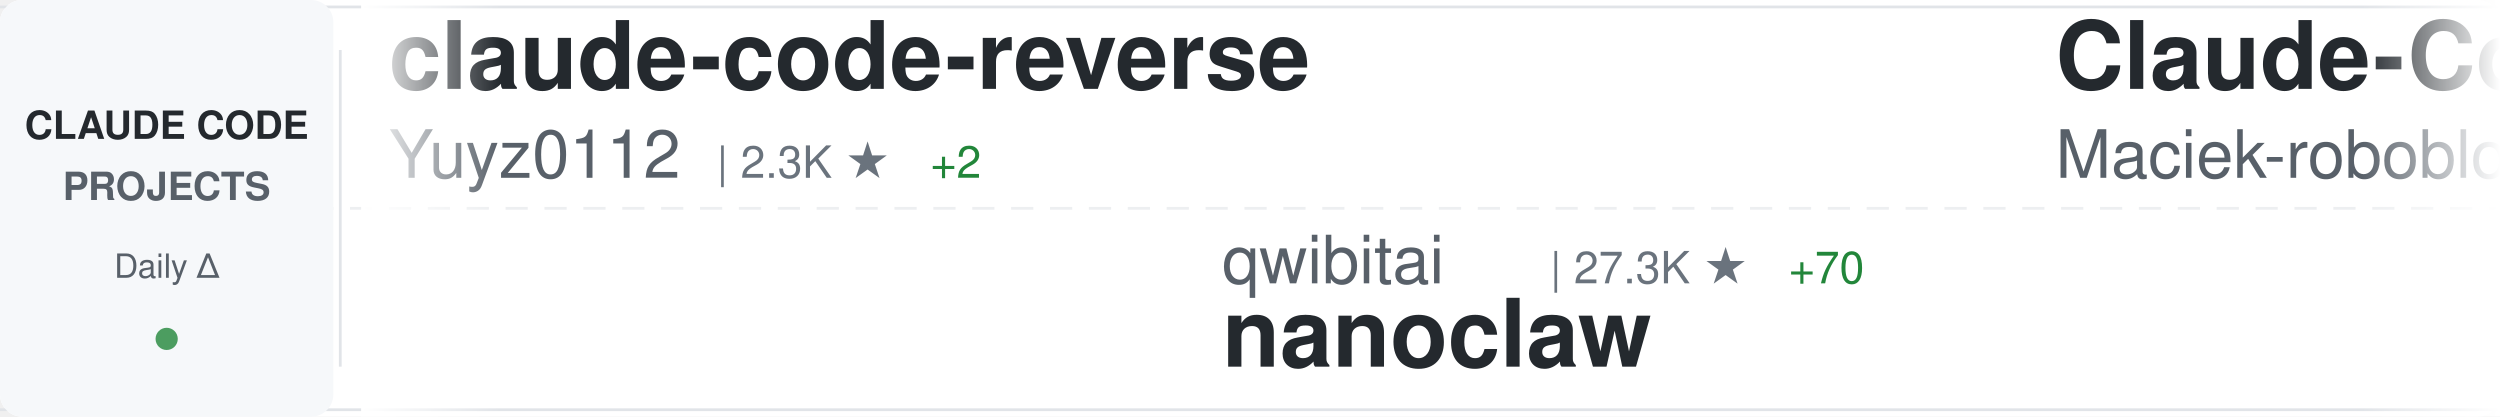
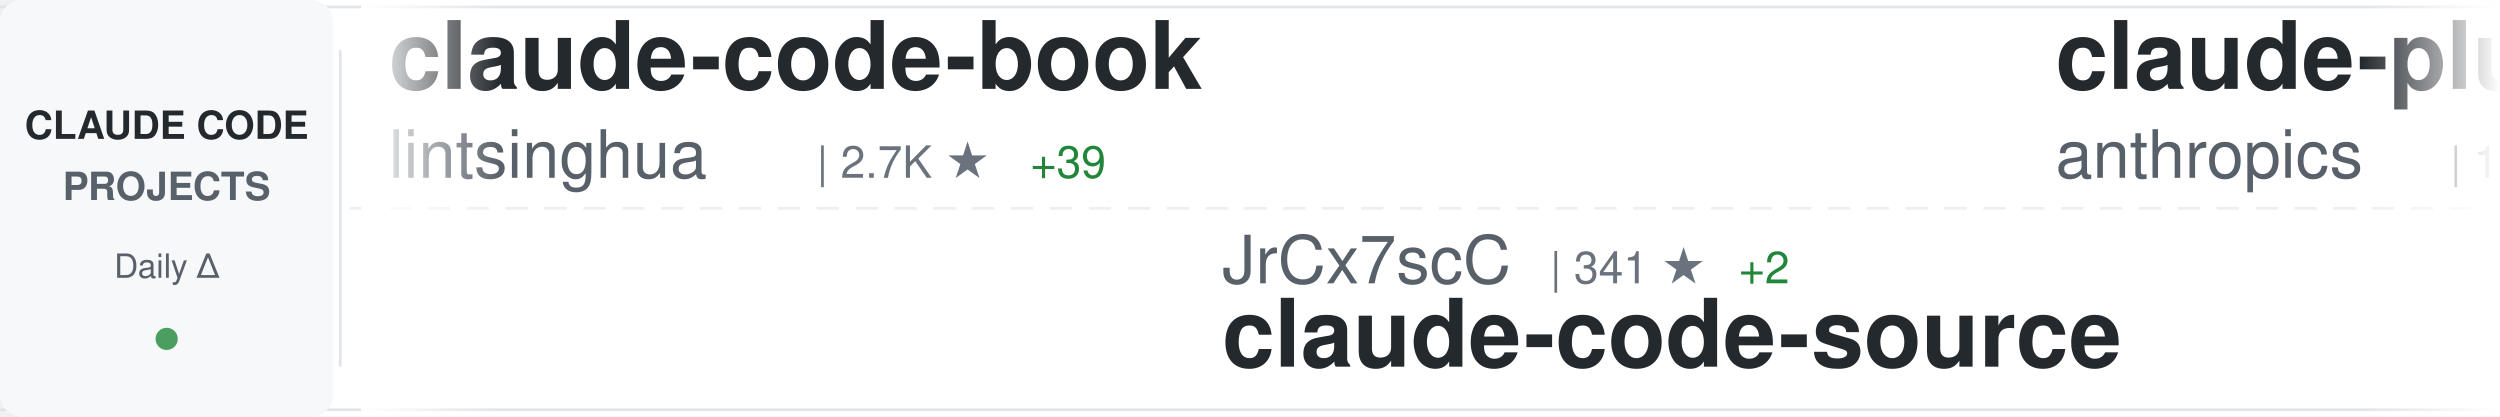
<svg xmlns="http://www.w3.org/2000/svg" width="900" height="150">
  <defs>
    <linearGradient id="awesomeLeftFade" x1="0%" y1="0%" x2="100%" y2="0%">
      <stop offset="0%" style="stop-color:#ffffff;stop-opacity:1" />
      <stop offset="100%" style="stop-color:#ffffff;stop-opacity:0" />
    </linearGradient>
    <linearGradient id="awesomeRightFade" x1="0%" y1="0%" x2="100%" y2="0%">
      <stop offset="0%" style="stop-color:#ffffff;stop-opacity:0" />
      <stop offset="100%" style="stop-color:#ffffff;stop-opacity:1" />
    </linearGradient>
  </defs>
  <rect width="900" height="150" fill="#ffffff" rx="8" />
  <rect x="0" y="2" width="900" height="1" fill="#e1e4e8" />
  <rect x="0" y="147" width="900" height="1" fill="#e1e4e8" />
  <line x1="0" y1="75" x2="900" y2="75" stroke="#e1e4e8" stroke-width="1" stroke-dasharray="8 6" opacity="0.6" />
  <rect x="0" y="0" width="120" height="150" fill="#f6f8fa" rx="8" />
  <text x="60" y="50" font-family="-apple-system, BlinkMacSystemFont, 'Segoe UI', Helvetica, Arial, sans-serif" font-size="14" font-weight="600" fill="#24292e" text-anchor="middle">CLAUDE CODE</text>
  <text x="60" y="72" font-family="-apple-system, BlinkMacSystemFont, 'Segoe UI', Helvetica, Arial, sans-serif" font-size="14" font-weight="600" fill="#586069" text-anchor="middle">PROJECTS</text>
  <text x="60" y="100" font-family="-apple-system, BlinkMacSystemFont, 'Segoe UI', Helvetica, Arial, sans-serif" font-size="12" font-weight="500" fill="#586069" text-anchor="middle">Daily Δ</text>
  <circle cx="60" cy="122" r="4" fill="#22863a" opacity="0.8" />
  <rect x="122" y="18" width="1" height="114" fill="#e1e4e8" />
  <clipPath id="awesomeTickerClip">
    <rect x="130" y="0" width="770" height="150" />
  </clipPath>
  <g clip-path="url(#awesomeTickerClip)">
    <g id="awesomeTickerItems">
      <animateTransform attributeName="transform" attributeType="XML" type="translate" from="0 0" to="-3000 0" dur="54s" repeatCount="indefinite" />
      <g transform="translate(0, 0)">
-         <text x="140" y="32" font-family="-apple-system, BlinkMacSystemFont, 'Segoe UI', Helvetica, Arial, sans-serif" font-size="34" font-weight="600" fill="#24292e">claude-code-reverse</text>
-         <text x="140" y="64" font-family="-apple-system, BlinkMacSystemFont, 'Segoe UI', Helvetica, Arial, sans-serif" font-size="24" font-weight="400" fill="#586069">Yuyz0112</text>
-         <text x="258" y="64" font-family="-apple-system, BlinkMacSystemFont, 'Segoe UI', Helvetica, Arial, sans-serif" font-size="16" font-weight="500" fill="#6a737d">| 2.3K ★</text>
-         <text x="335" y="64" font-family="-apple-system, BlinkMacSystemFont, 'Segoe UI', Helvetica, Arial, sans-serif" font-size="16" font-weight="500" fill="#22863a"> +2</text>
+         <text x="140" y="32" font-family="-apple-system, BlinkMacSystemFont, 'Segoe UI', Helvetica, Arial, sans-serif" font-size="34" font-weight="600" fill="#24292e">claude-code-book</text>
+         <text x="140" y="64" font-family="-apple-system, BlinkMacSystemFont, 'Segoe UI', Helvetica, Arial, sans-serif" font-size="24" font-weight="400" fill="#586069">lintsinghua</text>
+         <text x="294" y="64" font-family="-apple-system, BlinkMacSystemFont, 'Segoe UI', Helvetica, Arial, sans-serif" font-size="16" font-weight="500" fill="#6a737d">| 2.7K ★</text>
+         <text x="371" y="64" font-family="-apple-system, BlinkMacSystemFont, 'Segoe UI', Helvetica, Arial, sans-serif" font-size="16" font-weight="500" fill="#22863a"> +39</text>
      </g>
      <g transform="translate(300, 0)">
-         <text x="140" y="102" font-family="-apple-system, BlinkMacSystemFont, 'Segoe UI', Helvetica, Arial, sans-serif" font-size="24" font-weight="400" fill="#586069">qwibitai</text>
-         <text x="258" y="102" font-family="-apple-system, BlinkMacSystemFont, 'Segoe UI', Helvetica, Arial, sans-serif" font-size="16" font-weight="500" fill="#6a737d">| 27.3K ★</text>
-         <text x="344" y="102" font-family="-apple-system, BlinkMacSystemFont, 'Segoe UI', Helvetica, Arial, sans-serif" font-size="16" font-weight="500" fill="#22863a"> +70</text>
-         <text x="140" y="132" font-family="-apple-system, BlinkMacSystemFont, 'Segoe UI', Helvetica, Arial, sans-serif" font-size="34" font-weight="600" fill="#24292e">nanoclaw</text>
+         <text x="140" y="102" font-family="-apple-system, BlinkMacSystemFont, 'Segoe UI', Helvetica, Arial, sans-serif" font-size="24" font-weight="400" fill="#586069">JrCx7scC</text>
+         <text x="258" y="102" font-family="-apple-system, BlinkMacSystemFont, 'Segoe UI', Helvetica, Arial, sans-serif" font-size="16" font-weight="500" fill="#6a737d">| 341 ★</text>
+         <text x="326" y="102" font-family="-apple-system, BlinkMacSystemFont, 'Segoe UI', Helvetica, Arial, sans-serif" font-size="16" font-weight="500" fill="#22863a"> +2</text>
+         <text x="140" y="132" font-family="-apple-system, BlinkMacSystemFont, 'Segoe UI', Helvetica, Arial, sans-serif" font-size="34" font-weight="600" fill="#24292e">claude-code-source</text>
      </g>
      <g transform="translate(600, 0)">
-         <text x="140" y="32" font-family="-apple-system, BlinkMacSystemFont, 'Segoe UI', Helvetica, Arial, sans-serif" font-size="34" font-weight="600" fill="#24292e">Claude-Code-Usage-Monito...</text>
-         <text x="140" y="64" font-family="-apple-system, BlinkMacSystemFont, 'Segoe UI', Helvetica, Arial, sans-serif" font-size="24" font-weight="400" fill="#586069">Maciek-roboblog</text>
-         <text x="342" y="64" font-family="-apple-system, BlinkMacSystemFont, 'Segoe UI', Helvetica, Arial, sans-serif" font-size="16" font-weight="500" fill="#6a737d">| 7.6K ★</text>
-         <text x="419" y="64" font-family="-apple-system, BlinkMacSystemFont, 'Segoe UI', Helvetica, Arial, sans-serif" font-size="16" font-weight="500" fill="#22863a"> +25</text>
+         <text x="140" y="32" font-family="-apple-system, BlinkMacSystemFont, 'Segoe UI', Helvetica, Arial, sans-serif" font-size="34" font-weight="600" fill="#24292e">claude-plugins-official</text>
+         <text x="140" y="64" font-family="-apple-system, BlinkMacSystemFont, 'Segoe UI', Helvetica, Arial, sans-serif" font-size="24" font-weight="400" fill="#586069">anthropics</text>
+         <text x="282" y="64" font-family="-apple-system, BlinkMacSystemFont, 'Segoe UI', Helvetica, Arial, sans-serif" font-size="16" font-weight="500" fill="#6a737d">| 17.0K ★</text>
+         <text x="368" y="64" font-family="-apple-system, BlinkMacSystemFont, 'Segoe UI', Helvetica, Arial, sans-serif" font-size="16" font-weight="500" fill="#22863a"> +95</text>
      </g>
      <g transform="translate(900, 0)">
-         <text x="140" y="102" font-family="-apple-system, BlinkMacSystemFont, 'Segoe UI', Helvetica, Arial, sans-serif" font-size="24" font-weight="400" fill="#586069">alejandrobalderas</text>
-         <text x="366" y="102" font-family="-apple-system, BlinkMacSystemFont, 'Segoe UI', Helvetica, Arial, sans-serif" font-size="16" font-weight="500" fill="#6a737d">| 1.5K ★</text>
-         <text x="443" y="102" font-family="-apple-system, BlinkMacSystemFont, 'Segoe UI', Helvetica, Arial, sans-serif" font-size="16" font-weight="500" fill="#22863a"> +74</text>
-         <text x="140" y="132" font-family="-apple-system, BlinkMacSystemFont, 'Segoe UI', Helvetica, Arial, sans-serif" font-size="34" font-weight="600" fill="#24292e">claude-code-from-source</text>
+         <text x="140" y="102" font-family="-apple-system, BlinkMacSystemFont, 'Segoe UI', Helvetica, Arial, sans-serif" font-size="24" font-weight="400" fill="#586069">oboard</text>
+         <text x="234" y="102" font-family="-apple-system, BlinkMacSystemFont, 'Segoe UI', Helvetica, Arial, sans-serif" font-size="16" font-weight="500" fill="#6a737d">| 3.0K ★</text>
+         <text x="311" y="102" font-family="-apple-system, BlinkMacSystemFont, 'Segoe UI', Helvetica, Arial, sans-serif" font-size="16" font-weight="500" fill="#22863a"> +10</text>
+         <text x="140" y="132" font-family="-apple-system, BlinkMacSystemFont, 'Segoe UI', Helvetica, Arial, sans-serif" font-size="34" font-weight="600" fill="#24292e">claude-code-rev</text>
      </g>
      <g transform="translate(1200, 0)">
        <text x="140" y="32" font-family="-apple-system, BlinkMacSystemFont, 'Segoe UI', Helvetica, Arial, sans-serif" font-size="34" font-weight="600" fill="#24292e">claude-code</text>
-         <text x="140" y="64" font-family="-apple-system, BlinkMacSystemFont, 'Segoe UI', Helvetica, Arial, sans-serif" font-size="24" font-weight="400" fill="#586069">xorespesp</text>
-         <text x="270" y="64" font-family="-apple-system, BlinkMacSystemFont, 'Segoe UI', Helvetica, Arial, sans-serif" font-size="16" font-weight="500" fill="#6a737d">| 214 ★</text>
-         <text x="338" y="64" font-family="-apple-system, BlinkMacSystemFont, 'Segoe UI', Helvetica, Arial, sans-serif" font-size="16" font-weight="500" fill="#22863a"> +2</text>
+         <text x="140" y="64" font-family="-apple-system, BlinkMacSystemFont, 'Segoe UI', Helvetica, Arial, sans-serif" font-size="24" font-weight="400" fill="#586069">isboyjc</text>
+         <text x="246" y="64" font-family="-apple-system, BlinkMacSystemFont, 'Segoe UI', Helvetica, Arial, sans-serif" font-size="16" font-weight="500" fill="#6a737d">| 148 ★</text>
      </g>
      <g transform="translate(1500, 0)">
-         <text x="140" y="102" font-family="-apple-system, BlinkMacSystemFont, 'Segoe UI', Helvetica, Arial, sans-serif" font-size="24" font-weight="400" fill="#586069">OneRedOak</text>
-         <text x="270" y="102" font-family="-apple-system, BlinkMacSystemFont, 'Segoe UI', Helvetica, Arial, sans-serif" font-size="16" font-weight="500" fill="#6a737d">| 3.8K ★</text>
-         <text x="347" y="102" font-family="-apple-system, BlinkMacSystemFont, 'Segoe UI', Helvetica, Arial, sans-serif" font-size="16" font-weight="500" fill="#22863a"> +2</text>
-         <text x="140" y="132" font-family="-apple-system, BlinkMacSystemFont, 'Segoe UI', Helvetica, Arial, sans-serif" font-size="34" font-weight="600" fill="#24292e">claude-code-workflows</text>
+         <text x="140" y="102" font-family="-apple-system, BlinkMacSystemFont, 'Segoe UI', Helvetica, Arial, sans-serif" font-size="24" font-weight="400" fill="#586069">ChinaSiro</text>
+         <text x="270" y="102" font-family="-apple-system, BlinkMacSystemFont, 'Segoe UI', Helvetica, Arial, sans-serif" font-size="16" font-weight="500" fill="#6a737d">| 8.9K ★</text>
+         <text x="347" y="102" font-family="-apple-system, BlinkMacSystemFont, 'Segoe UI', Helvetica, Arial, sans-serif" font-size="16" font-weight="500" fill="#22863a"> +11</text>
+         <text x="140" y="132" font-family="-apple-system, BlinkMacSystemFont, 'Segoe UI', Helvetica, Arial, sans-serif" font-size="34" font-weight="600" fill="#24292e">claude-code-sourcemap</text>
      </g>
      <g transform="translate(1800, 0)">
-         <text x="140" y="32" font-family="-apple-system, BlinkMacSystemFont, 'Segoe UI', Helvetica, Arial, sans-serif" font-size="34" font-weight="600" fill="#24292e">claude-code-security-rev...</text>
-         <text x="140" y="64" font-family="-apple-system, BlinkMacSystemFont, 'Segoe UI', Helvetica, Arial, sans-serif" font-size="24" font-weight="400" fill="#586069">anthropics</text>
-         <text x="282" y="64" font-family="-apple-system, BlinkMacSystemFont, 'Segoe UI', Helvetica, Arial, sans-serif" font-size="16" font-weight="500" fill="#6a737d">| 4.3K ★</text>
-         <text x="359" y="64" font-family="-apple-system, BlinkMacSystemFont, 'Segoe UI', Helvetica, Arial, sans-serif" font-size="16" font-weight="500" fill="#22863a"> +17</text>
+         <text x="140" y="32" font-family="-apple-system, BlinkMacSystemFont, 'Segoe UI', Helvetica, Arial, sans-serif" font-size="34" font-weight="600" fill="#24292e">learn-claude-code</text>
+         <text x="140" y="64" font-family="-apple-system, BlinkMacSystemFont, 'Segoe UI', Helvetica, Arial, sans-serif" font-size="24" font-weight="400" fill="#586069">shareAI-lab</text>
+         <text x="294" y="64" font-family="-apple-system, BlinkMacSystemFont, 'Segoe UI', Helvetica, Arial, sans-serif" font-size="16" font-weight="500" fill="#6a737d">| 53.8K ★</text>
+         <text x="380" y="64" font-family="-apple-system, BlinkMacSystemFont, 'Segoe UI', Helvetica, Arial, sans-serif" font-size="16" font-weight="500" fill="#22863a"> +461</text>
      </g>
      <g transform="translate(2100, 0)">
-         <text x="140" y="102" font-family="-apple-system, BlinkMacSystemFont, 'Segoe UI', Helvetica, Arial, sans-serif" font-size="24" font-weight="400" fill="#586069">jarmuine</text>
-         <text x="258" y="102" font-family="-apple-system, BlinkMacSystemFont, 'Segoe UI', Helvetica, Arial, sans-serif" font-size="16" font-weight="500" fill="#6a737d">| 2.0K ★</text>
-         <text x="335" y="102" font-family="-apple-system, BlinkMacSystemFont, 'Segoe UI', Helvetica, Arial, sans-serif" font-size="16" font-weight="500" fill="#22863a"> +3</text>
+         <text x="140" y="102" font-family="-apple-system, BlinkMacSystemFont, 'Segoe UI', Helvetica, Arial, sans-serif" font-size="24" font-weight="400" fill="#586069">RishabhK103</text>
+         <text x="294" y="102" font-family="-apple-system, BlinkMacSystemFont, 'Segoe UI', Helvetica, Arial, sans-serif" font-size="16" font-weight="500" fill="#6a737d">| 57 ★</text>
        <text x="140" y="132" font-family="-apple-system, BlinkMacSystemFont, 'Segoe UI', Helvetica, Arial, sans-serif" font-size="34" font-weight="600" fill="#24292e">claude-code</text>
      </g>
      <g transform="translate(2400, 0)">
-         <text x="140" y="32" font-family="-apple-system, BlinkMacSystemFont, 'Segoe UI', Helvetica, Arial, sans-serif" font-size="34" font-weight="600" fill="#24292e">antigravity-awesome-skil...</text>
-         <text x="140" y="64" font-family="-apple-system, BlinkMacSystemFont, 'Segoe UI', Helvetica, Arial, sans-serif" font-size="24" font-weight="400" fill="#586069">sickn33</text>
-         <text x="246" y="64" font-family="-apple-system, BlinkMacSystemFont, 'Segoe UI', Helvetica, Arial, sans-serif" font-size="16" font-weight="500" fill="#6a737d">| 33.2K ★</text>
-         <text x="332" y="64" font-family="-apple-system, BlinkMacSystemFont, 'Segoe UI', Helvetica, Arial, sans-serif" font-size="16" font-weight="500" fill="#22863a"> +222</text>
+         <text x="140" y="32" font-family="-apple-system, BlinkMacSystemFont, 'Segoe UI', Helvetica, Arial, sans-serif" font-size="34" font-weight="600" fill="#24292e">nanoclaw</text>
+         <text x="140" y="64" font-family="-apple-system, BlinkMacSystemFont, 'Segoe UI', Helvetica, Arial, sans-serif" font-size="24" font-weight="400" fill="#586069">qwibitai</text>
+         <text x="258" y="64" font-family="-apple-system, BlinkMacSystemFont, 'Segoe UI', Helvetica, Arial, sans-serif" font-size="16" font-weight="500" fill="#6a737d">| 27.3K ★</text>
+         <text x="344" y="64" font-family="-apple-system, BlinkMacSystemFont, 'Segoe UI', Helvetica, Arial, sans-serif" font-size="16" font-weight="500" fill="#22863a"> +66</text>
      </g>
      <g transform="translate(2700, 0)">
-         <text x="140" y="102" font-family="-apple-system, BlinkMacSystemFont, 'Segoe UI', Helvetica, Arial, sans-serif" font-size="24" font-weight="400" fill="#586069">T-Lab-CUHKSZ</text>
-         <text x="306" y="102" font-family="-apple-system, BlinkMacSystemFont, 'Segoe UI', Helvetica, Arial, sans-serif" font-size="16" font-weight="500" fill="#6a737d">| 289 ★</text>
-         <text x="374" y="102" font-family="-apple-system, BlinkMacSystemFont, 'Segoe UI', Helvetica, Arial, sans-serif" font-size="16" font-weight="500" fill="#22863a"> +1</text>
-         <text x="140" y="132" font-family="-apple-system, BlinkMacSystemFont, 'Segoe UI', Helvetica, Arial, sans-serif" font-size="34" font-weight="600" fill="#24292e">claude-code</text>
+         <text x="140" y="102" font-family="-apple-system, BlinkMacSystemFont, 'Segoe UI', Helvetica, Arial, sans-serif" font-size="24" font-weight="400" fill="#586069">Alishahryar1</text>
+         <text x="306" y="102" font-family="-apple-system, BlinkMacSystemFont, 'Segoe UI', Helvetica, Arial, sans-serif" font-size="16" font-weight="500" fill="#6a737d">| 1.9K ★</text>
+         <text x="383" y="102" font-family="-apple-system, BlinkMacSystemFont, 'Segoe UI', Helvetica, Arial, sans-serif" font-size="16" font-weight="500" fill="#22863a"> +19</text>
+         <text x="140" y="132" font-family="-apple-system, BlinkMacSystemFont, 'Segoe UI', Helvetica, Arial, sans-serif" font-size="34" font-weight="600" fill="#24292e">free-claude-code</text>
      </g>
      <g transform="translate(3000, 0)">
-         <text x="140" y="32" font-family="-apple-system, BlinkMacSystemFont, 'Segoe UI', Helvetica, Arial, sans-serif" font-size="34" font-weight="600" fill="#24292e">claude-code-reverse</text>
-         <text x="140" y="64" font-family="-apple-system, BlinkMacSystemFont, 'Segoe UI', Helvetica, Arial, sans-serif" font-size="24" font-weight="400" fill="#586069">Yuyz0112</text>
-         <text x="258" y="64" font-family="-apple-system, BlinkMacSystemFont, 'Segoe UI', Helvetica, Arial, sans-serif" font-size="16" font-weight="500" fill="#6a737d">| 2.3K ★</text>
-         <text x="335" y="64" font-family="-apple-system, BlinkMacSystemFont, 'Segoe UI', Helvetica, Arial, sans-serif" font-size="16" font-weight="500" fill="#22863a"> +2</text>
+         <text x="140" y="32" font-family="-apple-system, BlinkMacSystemFont, 'Segoe UI', Helvetica, Arial, sans-serif" font-size="34" font-weight="600" fill="#24292e">claude-code-book</text>
+         <text x="140" y="64" font-family="-apple-system, BlinkMacSystemFont, 'Segoe UI', Helvetica, Arial, sans-serif" font-size="24" font-weight="400" fill="#586069">lintsinghua</text>
+         <text x="294" y="64" font-family="-apple-system, BlinkMacSystemFont, 'Segoe UI', Helvetica, Arial, sans-serif" font-size="16" font-weight="500" fill="#6a737d">| 2.7K ★</text>
+         <text x="371" y="64" font-family="-apple-system, BlinkMacSystemFont, 'Segoe UI', Helvetica, Arial, sans-serif" font-size="16" font-weight="500" fill="#22863a"> +39</text>
      </g>
      <g transform="translate(3300, 0)">
-         <text x="140" y="102" font-family="-apple-system, BlinkMacSystemFont, 'Segoe UI', Helvetica, Arial, sans-serif" font-size="24" font-weight="400" fill="#586069">qwibitai</text>
-         <text x="258" y="102" font-family="-apple-system, BlinkMacSystemFont, 'Segoe UI', Helvetica, Arial, sans-serif" font-size="16" font-weight="500" fill="#6a737d">| 27.3K ★</text>
-         <text x="344" y="102" font-family="-apple-system, BlinkMacSystemFont, 'Segoe UI', Helvetica, Arial, sans-serif" font-size="16" font-weight="500" fill="#22863a"> +70</text>
-         <text x="140" y="132" font-family="-apple-system, BlinkMacSystemFont, 'Segoe UI', Helvetica, Arial, sans-serif" font-size="34" font-weight="600" fill="#24292e">nanoclaw</text>
+         <text x="140" y="102" font-family="-apple-system, BlinkMacSystemFont, 'Segoe UI', Helvetica, Arial, sans-serif" font-size="24" font-weight="400" fill="#586069">JrCx7scC</text>
+         <text x="258" y="102" font-family="-apple-system, BlinkMacSystemFont, 'Segoe UI', Helvetica, Arial, sans-serif" font-size="16" font-weight="500" fill="#6a737d">| 341 ★</text>
+         <text x="326" y="102" font-family="-apple-system, BlinkMacSystemFont, 'Segoe UI', Helvetica, Arial, sans-serif" font-size="16" font-weight="500" fill="#22863a"> +2</text>
+         <text x="140" y="132" font-family="-apple-system, BlinkMacSystemFont, 'Segoe UI', Helvetica, Arial, sans-serif" font-size="34" font-weight="600" fill="#24292e">claude-code-source</text>
      </g>
      <g transform="translate(3600, 0)">
-         <text x="140" y="32" font-family="-apple-system, BlinkMacSystemFont, 'Segoe UI', Helvetica, Arial, sans-serif" font-size="34" font-weight="600" fill="#24292e">Claude-Code-Usage-Monito...</text>
-         <text x="140" y="64" font-family="-apple-system, BlinkMacSystemFont, 'Segoe UI', Helvetica, Arial, sans-serif" font-size="24" font-weight="400" fill="#586069">Maciek-roboblog</text>
-         <text x="342" y="64" font-family="-apple-system, BlinkMacSystemFont, 'Segoe UI', Helvetica, Arial, sans-serif" font-size="16" font-weight="500" fill="#6a737d">| 7.6K ★</text>
-         <text x="419" y="64" font-family="-apple-system, BlinkMacSystemFont, 'Segoe UI', Helvetica, Arial, sans-serif" font-size="16" font-weight="500" fill="#22863a"> +25</text>
+         <text x="140" y="32" font-family="-apple-system, BlinkMacSystemFont, 'Segoe UI', Helvetica, Arial, sans-serif" font-size="34" font-weight="600" fill="#24292e">claude-plugins-official</text>
+         <text x="140" y="64" font-family="-apple-system, BlinkMacSystemFont, 'Segoe UI', Helvetica, Arial, sans-serif" font-size="24" font-weight="400" fill="#586069">anthropics</text>
+         <text x="282" y="64" font-family="-apple-system, BlinkMacSystemFont, 'Segoe UI', Helvetica, Arial, sans-serif" font-size="16" font-weight="500" fill="#6a737d">| 17.0K ★</text>
+         <text x="368" y="64" font-family="-apple-system, BlinkMacSystemFont, 'Segoe UI', Helvetica, Arial, sans-serif" font-size="16" font-weight="500" fill="#22863a"> +95</text>
      </g>
      <g transform="translate(3900, 0)">
-         <text x="140" y="102" font-family="-apple-system, BlinkMacSystemFont, 'Segoe UI', Helvetica, Arial, sans-serif" font-size="24" font-weight="400" fill="#586069">alejandrobalderas</text>
-         <text x="366" y="102" font-family="-apple-system, BlinkMacSystemFont, 'Segoe UI', Helvetica, Arial, sans-serif" font-size="16" font-weight="500" fill="#6a737d">| 1.5K ★</text>
-         <text x="443" y="102" font-family="-apple-system, BlinkMacSystemFont, 'Segoe UI', Helvetica, Arial, sans-serif" font-size="16" font-weight="500" fill="#22863a"> +74</text>
-         <text x="140" y="132" font-family="-apple-system, BlinkMacSystemFont, 'Segoe UI', Helvetica, Arial, sans-serif" font-size="34" font-weight="600" fill="#24292e">claude-code-from-source</text>
+         <text x="140" y="102" font-family="-apple-system, BlinkMacSystemFont, 'Segoe UI', Helvetica, Arial, sans-serif" font-size="24" font-weight="400" fill="#586069">oboard</text>
+         <text x="234" y="102" font-family="-apple-system, BlinkMacSystemFont, 'Segoe UI', Helvetica, Arial, sans-serif" font-size="16" font-weight="500" fill="#6a737d">| 3.0K ★</text>
+         <text x="311" y="102" font-family="-apple-system, BlinkMacSystemFont, 'Segoe UI', Helvetica, Arial, sans-serif" font-size="16" font-weight="500" fill="#22863a"> +10</text>
+         <text x="140" y="132" font-family="-apple-system, BlinkMacSystemFont, 'Segoe UI', Helvetica, Arial, sans-serif" font-size="34" font-weight="600" fill="#24292e">claude-code-rev</text>
      </g>
    </g>
  </g>
  <rect x="130" y="0" width="50" height="150" fill="url(#awesomeLeftFade)" />
  <rect x="850" y="0" width="50" height="150" fill="url(#awesomeRightFade)" />
</svg>
